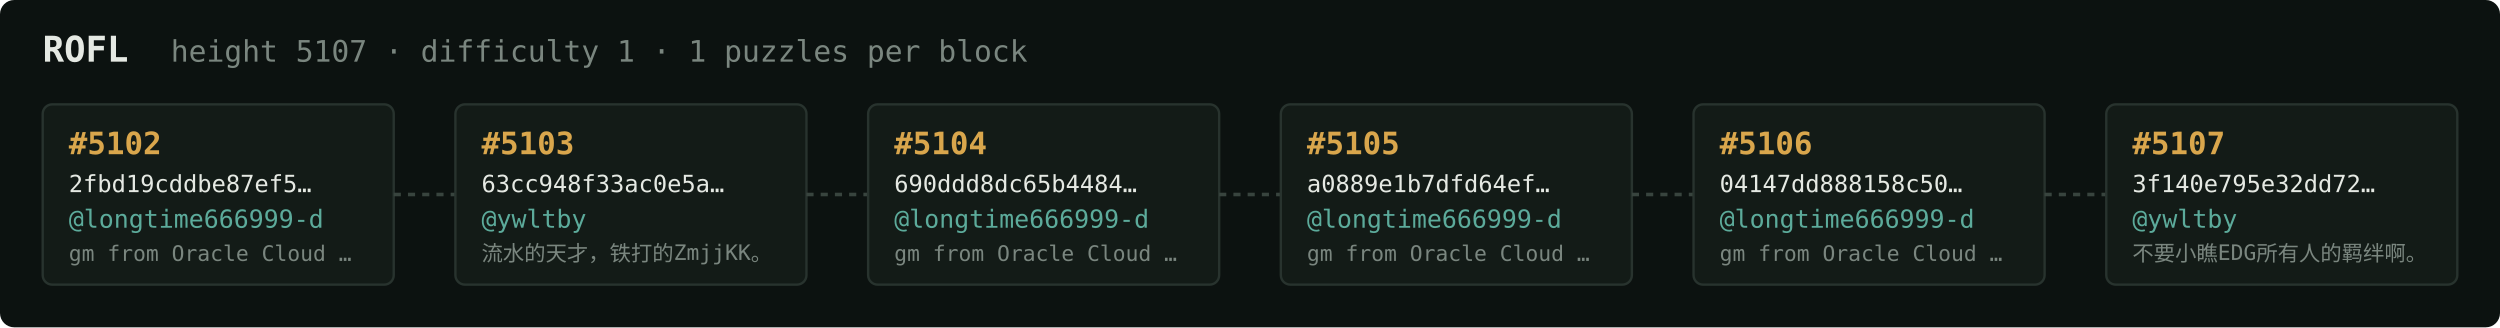
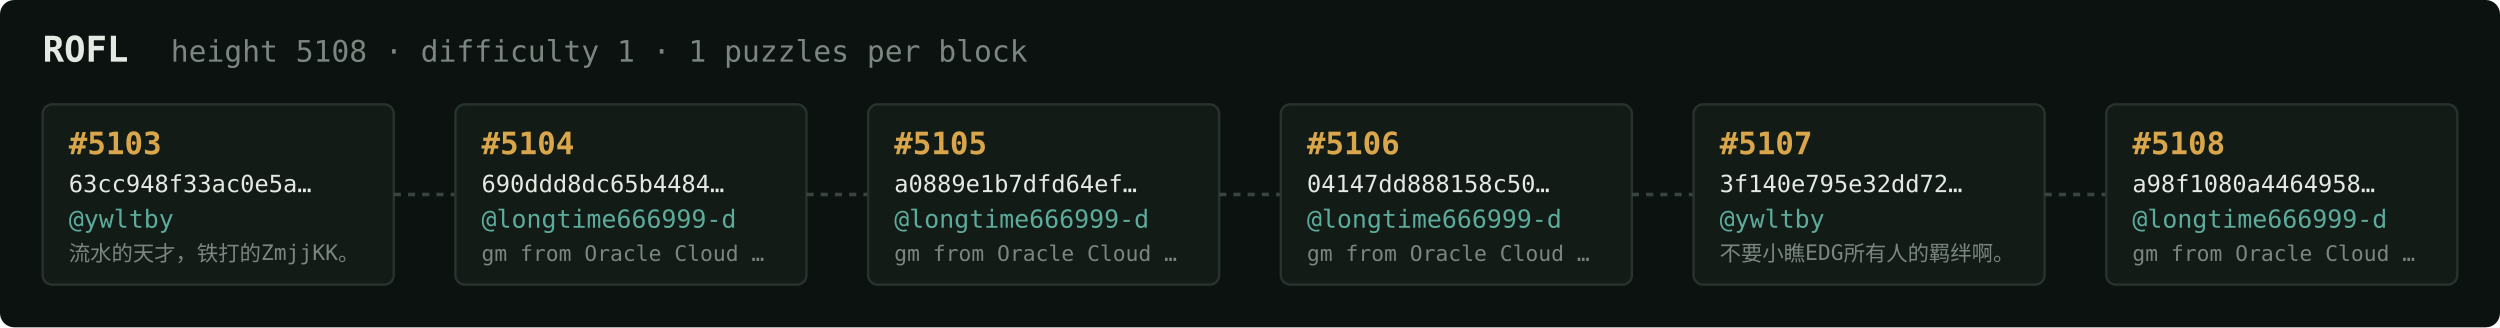
<svg xmlns="http://www.w3.org/2000/svg" width="1054" height="138" viewBox="0 0 1054 138" font-family="ui-monospace,SFMono-Regular,Menlo,monospace">
  <rect fill="#0c1210" width="1054" height="138" rx="6" />
  <text x="18" y="26" fill="#e5e9e3" font-size="15" font-weight="700">ROFL</text>
-   <text x="72" y="26" fill="#7a867f" font-size="12.5">height 5107 · difficulty 1 · 1 puzzles per block</text>
+   <text x="72" y="26" fill="#7a867f" font-size="12.5">height 5108 · difficulty 1 · 1 puzzles per block</text>
  <rect x="18" y="44" width="148" height="76" rx="4" fill="#131b17" stroke="#28332e" stroke-width="1" />
-   <text x="29" y="65" fill="#d9a64c" font-size="13" font-weight="700">#5102</text>
-   <text x="29" y="81" fill="#e5e9e3" font-size="10">2fbd19cddbe87ef5…</text>
-   <text x="29" y="96" fill="#5cab9b" font-size="10.5">@longtime666999-d</text>
-   <text x="29" y="110" fill="#7a867f" font-size="9">gm from Oracle Cloud …</text>
+   <text x="29" y="65" fill="#d9a64c" font-size="13" font-weight="700">#5103</text>
+   <text x="29" y="81" fill="#e5e9e3" font-size="10">63cc948f33ac0e5a…</text>
+   <text x="29" y="96" fill="#5cab9b" font-size="10.5">@ywltby</text>
+   <text x="29" y="110" fill="#7a867f" font-size="9">流水的天才，铁打的ZmjjKK。</text>
  <line x1="166" y1="82.0" x2="192" y2="82.0" stroke="#38443e" stroke-width="1.5" stroke-dasharray="3 3" />
  <rect x="192" y="44" width="148" height="76" rx="4" fill="#131b17" stroke="#28332e" stroke-width="1" />
-   <text x="203" y="65" fill="#d9a64c" font-size="13" font-weight="700">#5103</text>
-   <text x="203" y="81" fill="#e5e9e3" font-size="10">63cc948f33ac0e5a…</text>
-   <text x="203" y="96" fill="#5cab9b" font-size="10.5">@ywltby</text>
-   <text x="203" y="110" fill="#7a867f" font-size="9">流水的天才，铁打的ZmjjKK。</text>
+   <text x="203" y="65" fill="#d9a64c" font-size="13" font-weight="700">#5104</text>
+   <text x="203" y="81" fill="#e5e9e3" font-size="10">690ddd8dc65b4484…</text>
+   <text x="203" y="96" fill="#5cab9b" font-size="10.5">@longtime666999-d</text>
+   <text x="203" y="110" fill="#7a867f" font-size="9">gm from Oracle Cloud …</text>
  <line x1="340" y1="82.0" x2="366" y2="82.0" stroke="#38443e" stroke-width="1.5" stroke-dasharray="3 3" />
  <rect x="366" y="44" width="148" height="76" rx="4" fill="#131b17" stroke="#28332e" stroke-width="1" />
-   <text x="377" y="65" fill="#d9a64c" font-size="13" font-weight="700">#5104</text>
-   <text x="377" y="81" fill="#e5e9e3" font-size="10">690ddd8dc65b4484…</text>
+   <text x="377" y="65" fill="#d9a64c" font-size="13" font-weight="700">#5105</text>
+   <text x="377" y="81" fill="#e5e9e3" font-size="10">a0889e1b7dfd64ef…</text>
  <text x="377" y="96" fill="#5cab9b" font-size="10.5">@longtime666999-d</text>
  <text x="377" y="110" fill="#7a867f" font-size="9">gm from Oracle Cloud …</text>
  <line x1="514" y1="82.0" x2="540" y2="82.0" stroke="#38443e" stroke-width="1.5" stroke-dasharray="3 3" />
  <rect x="540" y="44" width="148" height="76" rx="4" fill="#131b17" stroke="#28332e" stroke-width="1" />
-   <text x="551" y="65" fill="#d9a64c" font-size="13" font-weight="700">#5105</text>
-   <text x="551" y="81" fill="#e5e9e3" font-size="10">a0889e1b7dfd64ef…</text>
+   <text x="551" y="65" fill="#d9a64c" font-size="13" font-weight="700">#5106</text>
+   <text x="551" y="81" fill="#e5e9e3" font-size="10">04147dd888158c50…</text>
  <text x="551" y="96" fill="#5cab9b" font-size="10.5">@longtime666999-d</text>
  <text x="551" y="110" fill="#7a867f" font-size="9">gm from Oracle Cloud …</text>
  <line x1="688" y1="82.0" x2="714" y2="82.0" stroke="#38443e" stroke-width="1.5" stroke-dasharray="3 3" />
  <rect x="714" y="44" width="148" height="76" rx="4" fill="#131b17" stroke="#28332e" stroke-width="1" />
-   <text x="725" y="65" fill="#d9a64c" font-size="13" font-weight="700">#5106</text>
-   <text x="725" y="81" fill="#e5e9e3" font-size="10">04147dd888158c50…</text>
-   <text x="725" y="96" fill="#5cab9b" font-size="10.5">@longtime666999-d</text>
-   <text x="725" y="110" fill="#7a867f" font-size="9">gm from Oracle Cloud …</text>
+   <text x="725" y="65" fill="#d9a64c" font-size="13" font-weight="700">#5107</text>
+   <text x="725" y="81" fill="#e5e9e3" font-size="10">3f140e795e32dd72…</text>
+   <text x="725" y="96" fill="#5cab9b" font-size="10.5">@ywltby</text>
+   <text x="725" y="110" fill="#7a867f" font-size="9">不要小瞧EDG所有人的羁绊啊。</text>
  <line x1="862" y1="82.0" x2="888" y2="82.0" stroke="#38443e" stroke-width="1.5" stroke-dasharray="3 3" />
  <rect x="888" y="44" width="148" height="76" rx="4" fill="#131b17" stroke="#28332e" stroke-width="1" />
-   <text x="899" y="65" fill="#d9a64c" font-size="13" font-weight="700">#5107</text>
-   <text x="899" y="81" fill="#e5e9e3" font-size="10">3f140e795e32dd72…</text>
-   <text x="899" y="96" fill="#5cab9b" font-size="10.5">@ywltby</text>
-   <text x="899" y="110" fill="#7a867f" font-size="9">不要小瞧EDG所有人的羁绊啊。</text>
+   <text x="899" y="65" fill="#d9a64c" font-size="13" font-weight="700">#5108</text>
+   <text x="899" y="81" fill="#e5e9e3" font-size="10">a98f1080a4464958…</text>
+   <text x="899" y="96" fill="#5cab9b" font-size="10.5">@longtime666999-d</text>
+   <text x="899" y="110" fill="#7a867f" font-size="9">gm from Oracle Cloud …</text>
</svg>
